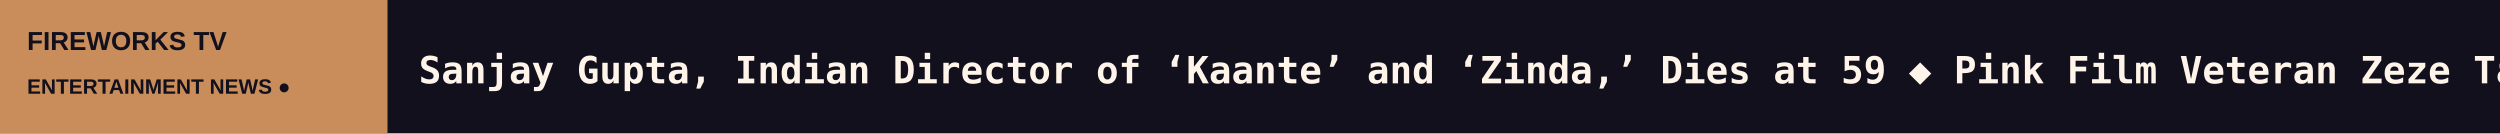
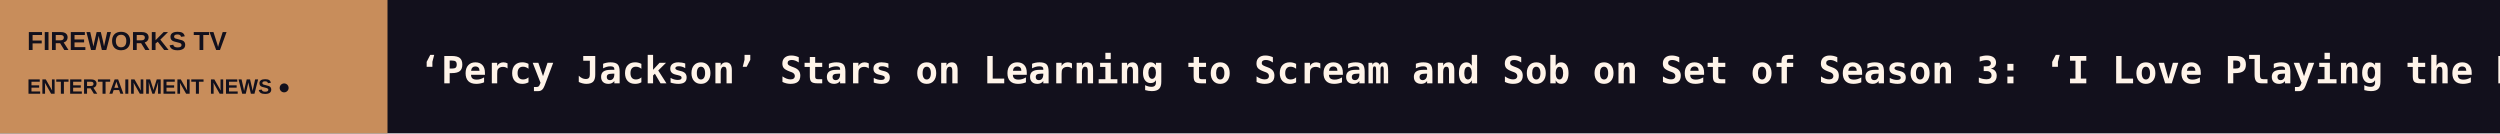
<svg xmlns="http://www.w3.org/2000/svg" width="1200" height="64" viewBox="0 0 1200 64" role="img" aria-label="FIREWORKS TV scrolling headlines">
  <rect width="1200" height="64" fill="#12101C" />
  <rect width="186" height="64" fill="#C88D5B" />
  <text x="13" y="24" fill="#12101C" font-size="12.5" font-family="Arial,sans-serif" font-weight="800">FIREWORKS TV</text>
  <text x="13" y="45" fill="#12101C" font-size="10" font-family="Arial,sans-serif" font-weight="800">ENTERTAINMENT NEWS  ●</text>
  <defs>
    <clipPath id="window">
      <rect x="186" y="0" width="1014" height="64" />
    </clipPath>
  </defs>
  <g clip-path="url(#window)">
    <g>
-       <text x="201" y="40" font-size="18" font-weight="600" font-family="monospace" fill="#FFF4E9" textLength="6129" lengthAdjust="spacing">Sanjay Gupta, Indian Director of ‘Kaante’ and ‘Zinda,’ Dies at 59   ◆   Pink Film Veteran Zeze Takahisa Champions Original Stories at Tokyo Masterclass   ◆   Japan’s Film Funds Look Beyond Production Committees to Build New Financing Models   ◆   Japan’s New 2027 Anime Award Should Put Creators in the Spotlight, Industry Leaders Say at Tokyo Market   ◆   Ozu Shapes Mishima Yukiko’s Tokyo Competition Title ‘Two Cigarettes, Three Nights’   ◆   Sourav Ganguly’s ‘Bigg Boss Bangla’ Among Highlights as Indian Media Giant JioStar Revenues Climb 10%   ◆   </text>
-       <text x="6330" y="40" font-size="18" font-weight="600" font-family="monospace" fill="#FFF4E9" textLength="6129" lengthAdjust="spacing">Sanjay Gupta, Indian Director of ‘Kaante’ and ‘Zinda,’ Dies at 59   ◆   Pink Film Veteran Zeze Takahisa Champions Original Stories at Tokyo Masterclass   ◆   Japan’s Film Funds Look Beyond Production Committees to Build New Financing Models   ◆   Japan’s New 2027 Anime Award Should Put Creators in the Spotlight, Industry Leaders Say at Tokyo Market   ◆   Ozu Shapes Mishima Yukiko’s Tokyo Competition Title ‘Two Cigarettes, Three Nights’   ◆   Sourav Ganguly’s ‘Bigg Boss Bangla’ Among Highlights as Indian Media Giant JioStar Revenues Climb 10%   ◆   </text>
-       <animateTransform attributeName="transform" type="translate" from="0 0" to="-6129 0" dur="90s" repeatCount="indefinite" />
+       <text x="201" y="40" font-size="18" font-weight="600" font-family="monospace" fill="#FFF4E9" textLength="7636" lengthAdjust="spacing">‘Percy Jackson’ Stars on Learning to Scream and Sob on Set of Season 3: ‘I Love Playing the Dark Type of Scenes’   ◆   Joshua Jackson Teases ‘Sex, Drugs and Rock ‘n’ Roll’ in New HBO Max Series ‘How to Survive Without Me’: ‘I’m Getting Too Old For This S—’   ◆   Jack Nicholson Has ‘Disappeared’ but Is ‘Well,’ Says Michael Douglas: ‘I Still See Him’   ◆   Ken Russell’s ‘The Devils’ Feels More Relevant Than It Did 55 Years Ago. That’s Because It’s About a World Gone Mad   ◆   Best Celebrity Halloween Costumes: Kim Kardashian as North West, Paris Hilton as Britney Spears and More   ◆   Producer Will Packer Stumps to Get Out the Vote and Launch a Private HBCU Fundraising Campaign   ◆   </text>
+       <text x="7837" y="40" font-size="18" font-weight="600" font-family="monospace" fill="#FFF4E9" textLength="7636" lengthAdjust="spacing">‘Percy Jackson’ Stars on Learning to Scream and Sob on Set of Season 3: ‘I Love Playing the Dark Type of Scenes’   ◆   Joshua Jackson Teases ‘Sex, Drugs and Rock ‘n’ Roll’ in New HBO Max Series ‘How to Survive Without Me’: ‘I’m Getting Too Old For This S—’   ◆   Jack Nicholson Has ‘Disappeared’ but Is ‘Well,’ Says Michael Douglas: ‘I Still See Him’   ◆   Ken Russell’s ‘The Devils’ Feels More Relevant Than It Did 55 Years Ago. That’s Because It’s About a World Gone Mad   ◆   Best Celebrity Halloween Costumes: Kim Kardashian as North West, Paris Hilton as Britney Spears and More   ◆   Producer Will Packer Stumps to Get Out the Vote and Launch a Private HBCU Fundraising Campaign   ◆   </text>
+       <animateTransform attributeName="transform" type="translate" from="0 0" to="-7636 0" dur="112s" repeatCount="indefinite" />
    </g>
  </g>
</svg>
